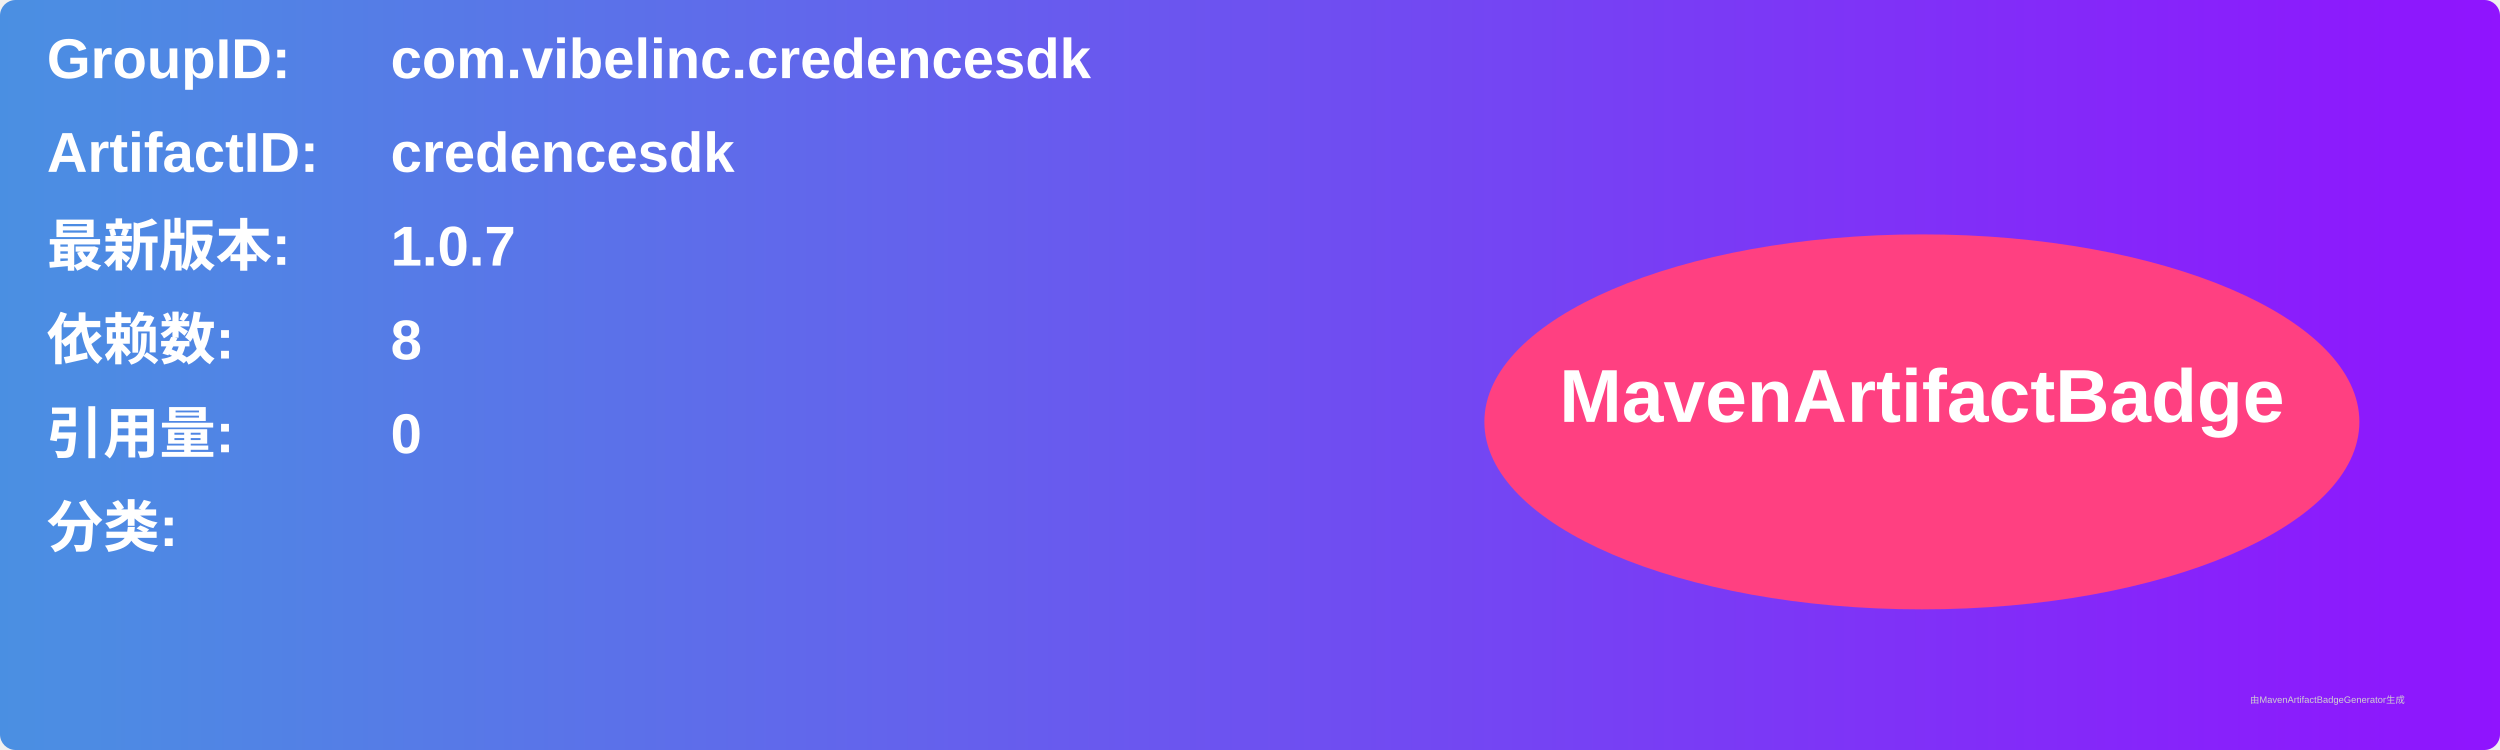
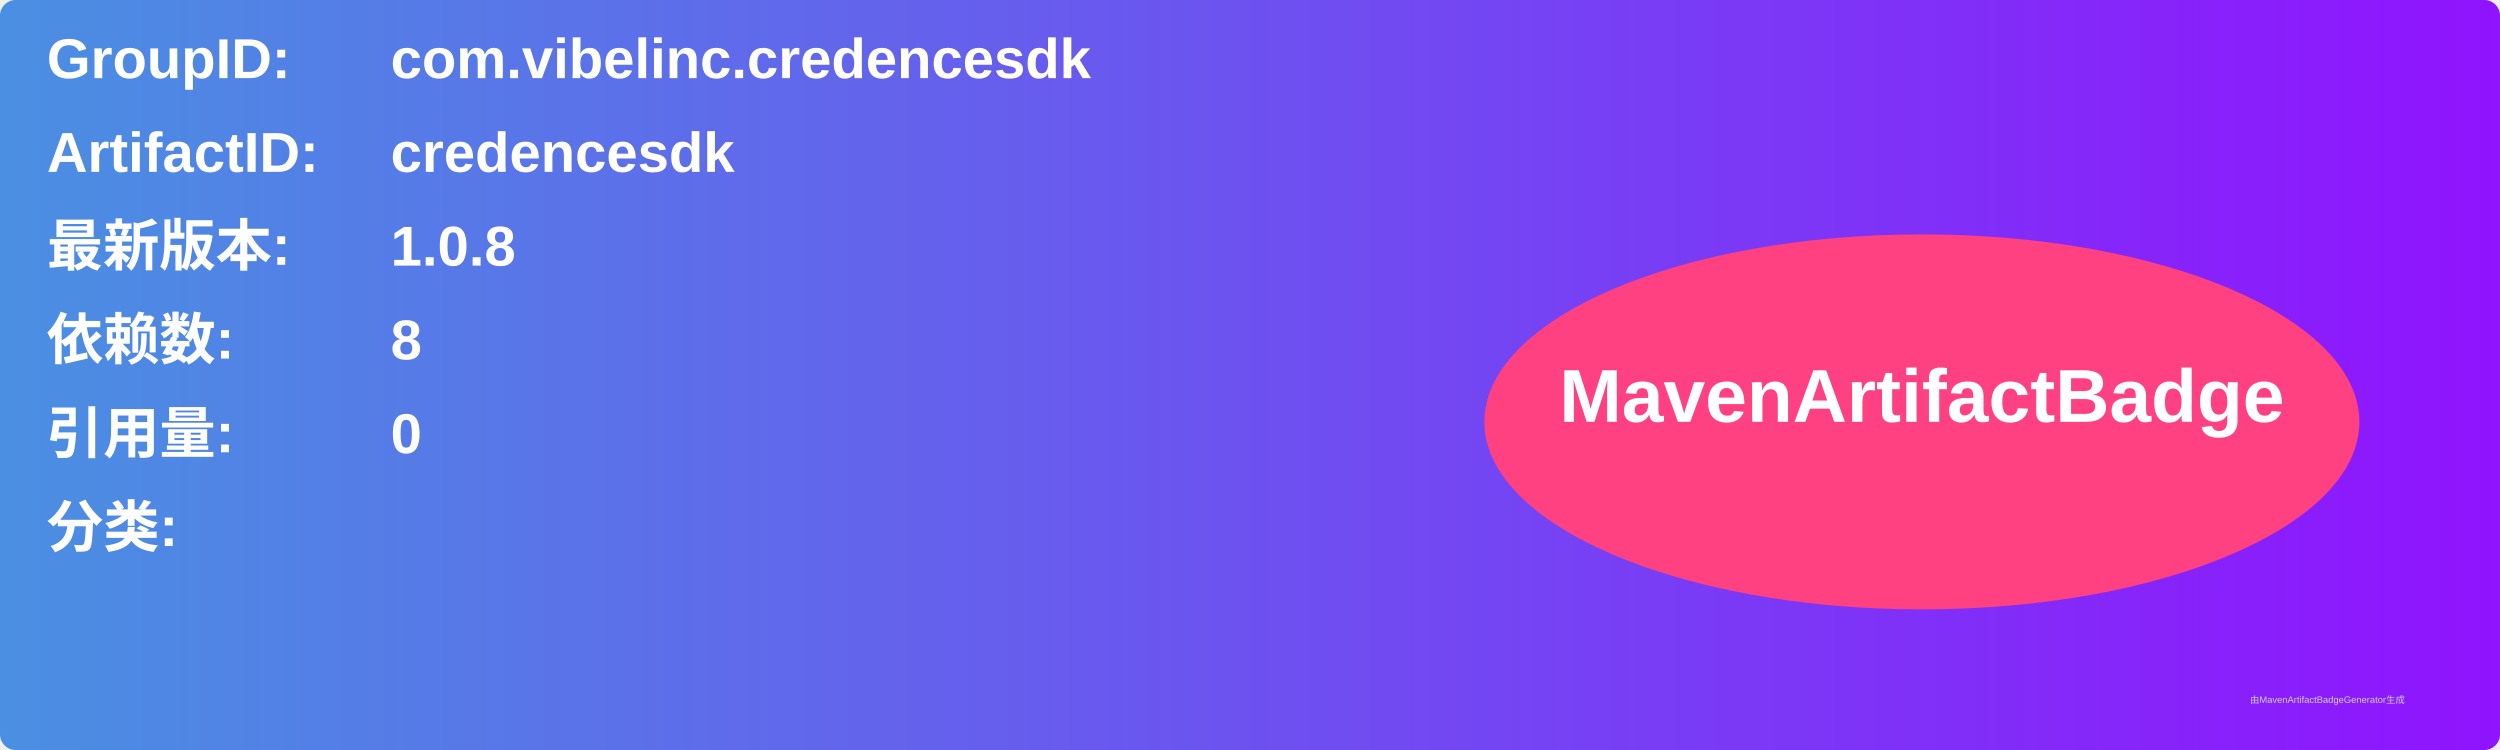
<svg xmlns="http://www.w3.org/2000/svg" width="800" height="240" viewBox="0 0 800 240">
  <linearGradient id="grad" x1="0%" y1="0%" x2="100%" y2="0%">
    <stop offset="0%" stop-color="#4a90e2" />
    <stop offset="100%" stop-color="#9013fe" />
  </linearGradient>
  <rect width="100%" height="100%" rx="5" ry="5" fill="url(#grad)" />
  <g transform="translate(15, 15)">
    <text x="0" y="10" font-family="Arial" font-size="18" fill="white" font-weight="bold" width="260">GroupID:</text>
    <text x="110" y="10" font-family="Arial" font-size="18" fill="white" font-weight="bold" width="460">com.vibelinc.credencesdk</text>
    <text x="0" y="40" font-family="Arial" font-size="18" fill="white" font-weight="bold" width="260">ArtifactID:</text>
    <text x="110" y="40" font-family="Arial" font-size="18" fill="white" font-weight="bold" width="460">credencesdk</text>
    <text x="0" y="70" font-family="Arial" font-size="18" fill="white" font-weight="bold">最新版本:</text>
    <text x="110" y="70" font-family="Arial" font-size="18" fill="white" font-weight="bold">
-       <tspan font-weight="bold">1.0.7</tspan>
+       <tspan font-weight="bold">1.0.8</tspan>
    </text>
    <text x="0" y="100" font-family="Arial" font-size="18" fill="white" font-weight="bold">依赖数: </text>
    <text x="110" y="100" font-family="Arial" font-size="18" fill="white">
      <tspan font-weight="bold">8</tspan>
    </text>
    <text x="0" y="130" font-family="Arial" font-size="18" fill="white" font-weight="bold">引用量: </text>
    <text x="110" y="130" font-family="Arial" font-size="18" fill="white">
      <tspan font-weight="bold">0</tspan>
    </text>
    <text x="0" y="160" font-family="Arial" font-size="18" fill="white" font-weight="bold">分类:</text>
    <text x="10" y="190" font-family="Arial" font-size="10" fill="white">
      <tspan font-weight="bold" />
    </text>
    <ellipse cx="600" cy="120" rx="140" ry="60" fill="#ff4081" />
    <text x="600" y="120" text-anchor="middle" font-family="Arial" font-size="24" fill="white" font-weight="bold">MavenArtifactBadge</text>
  </g>
  <text x="720" y="225" font-family="Arial" font-size="3" fill="#d0d0d0">由MavenArtifactBadgeGenerator生成</text>
</svg>
